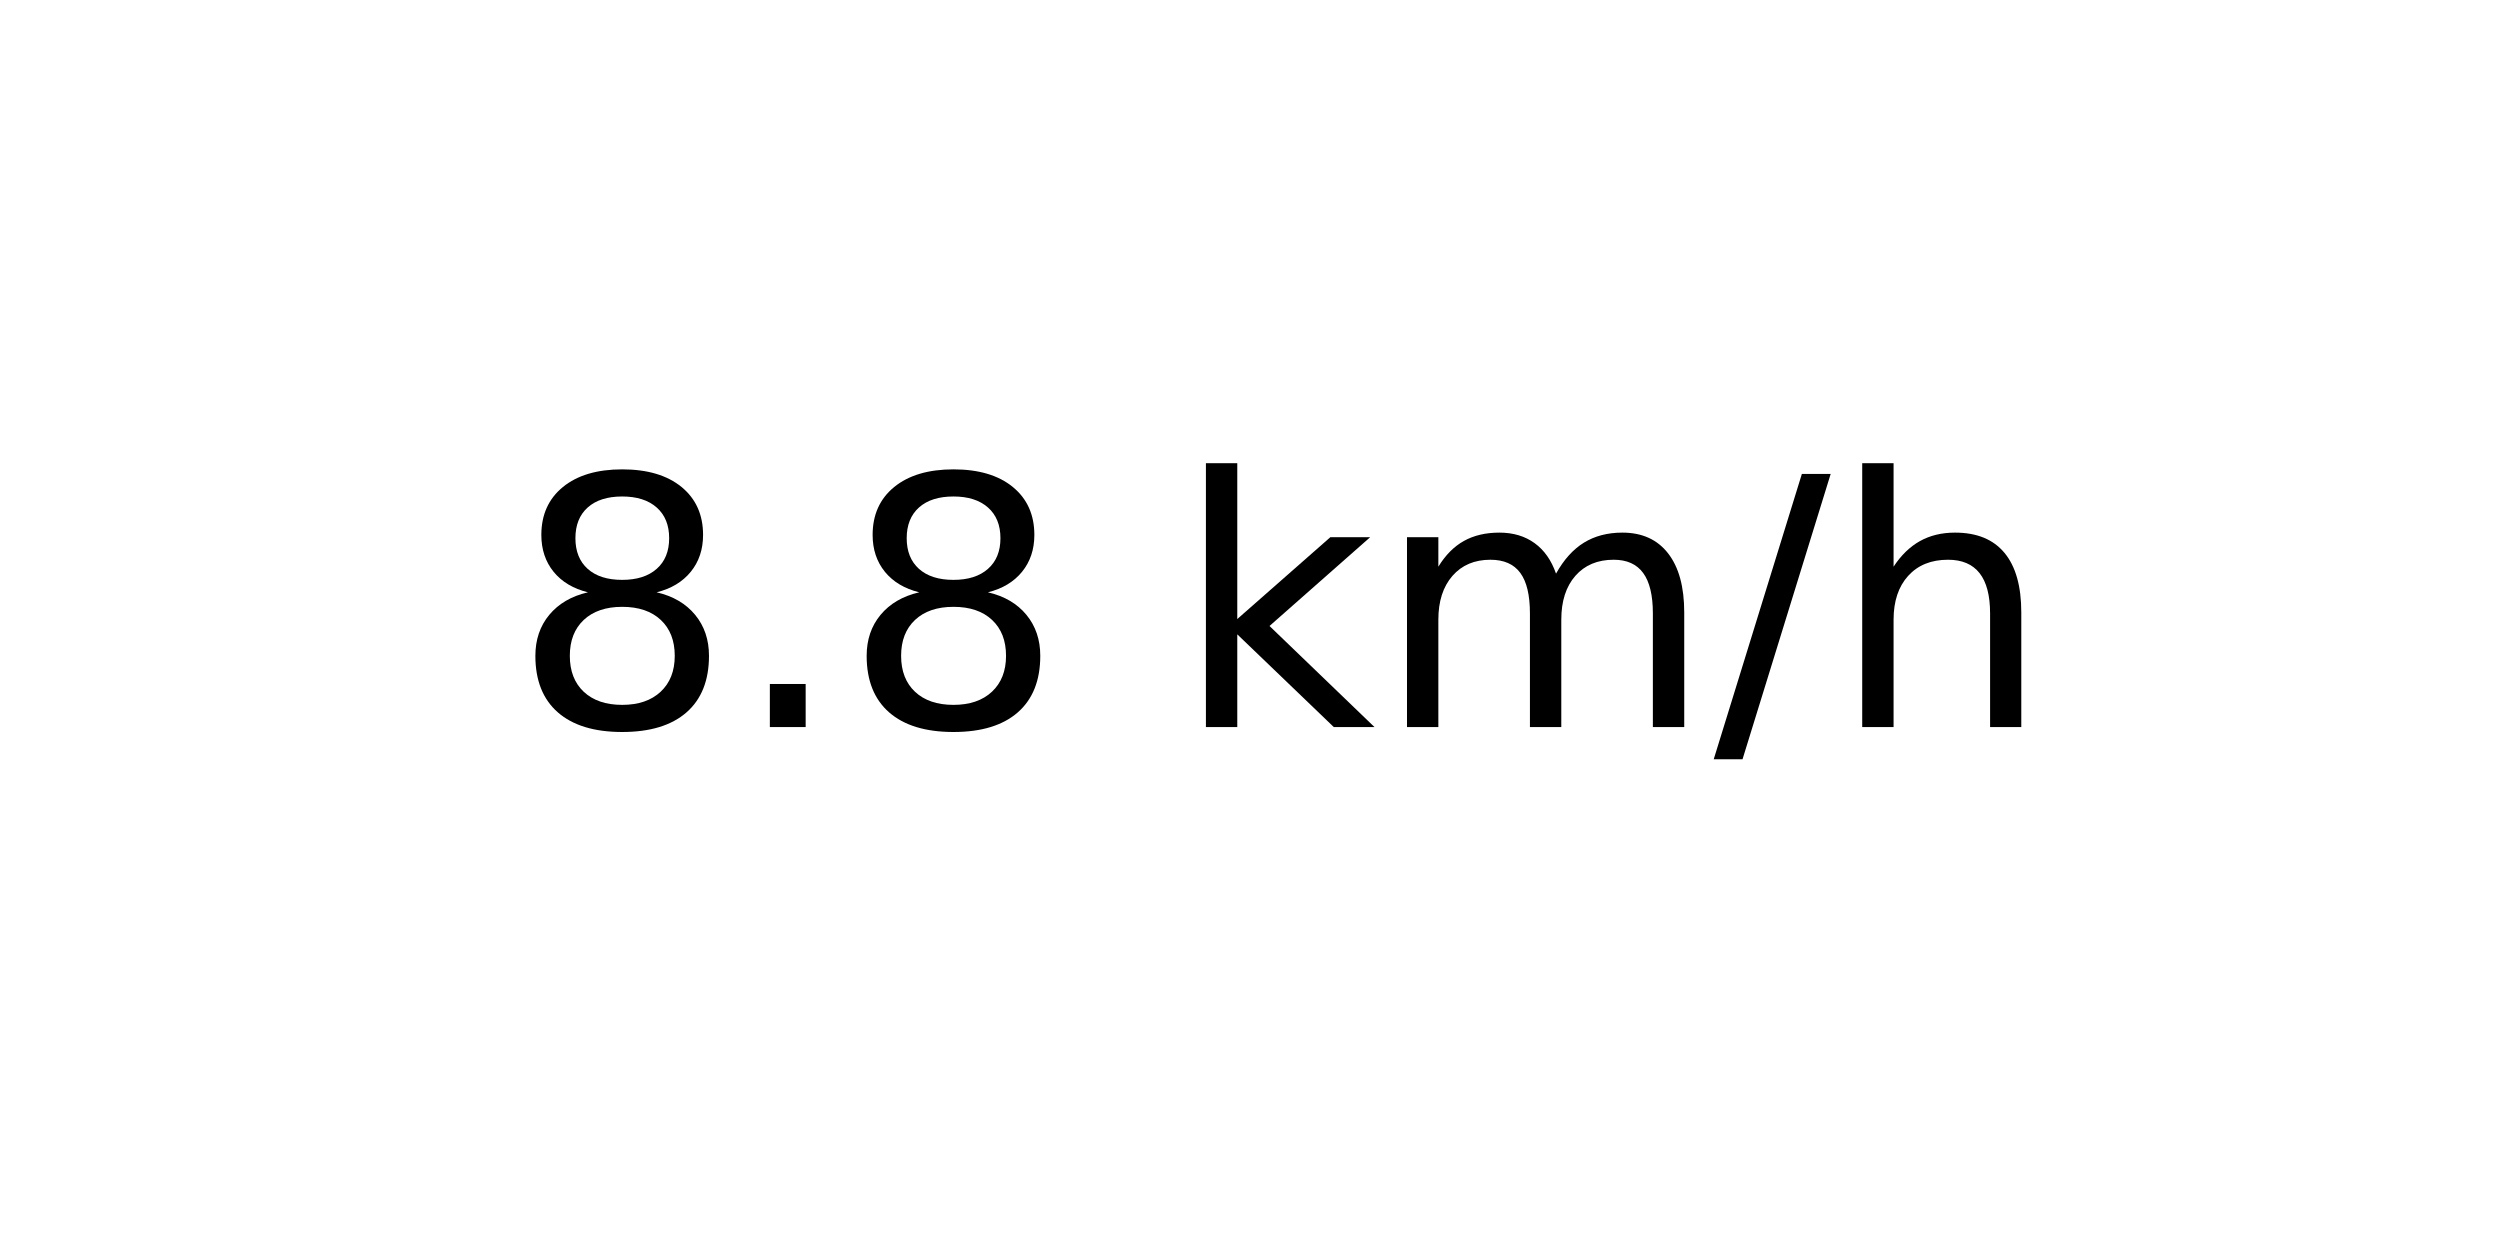
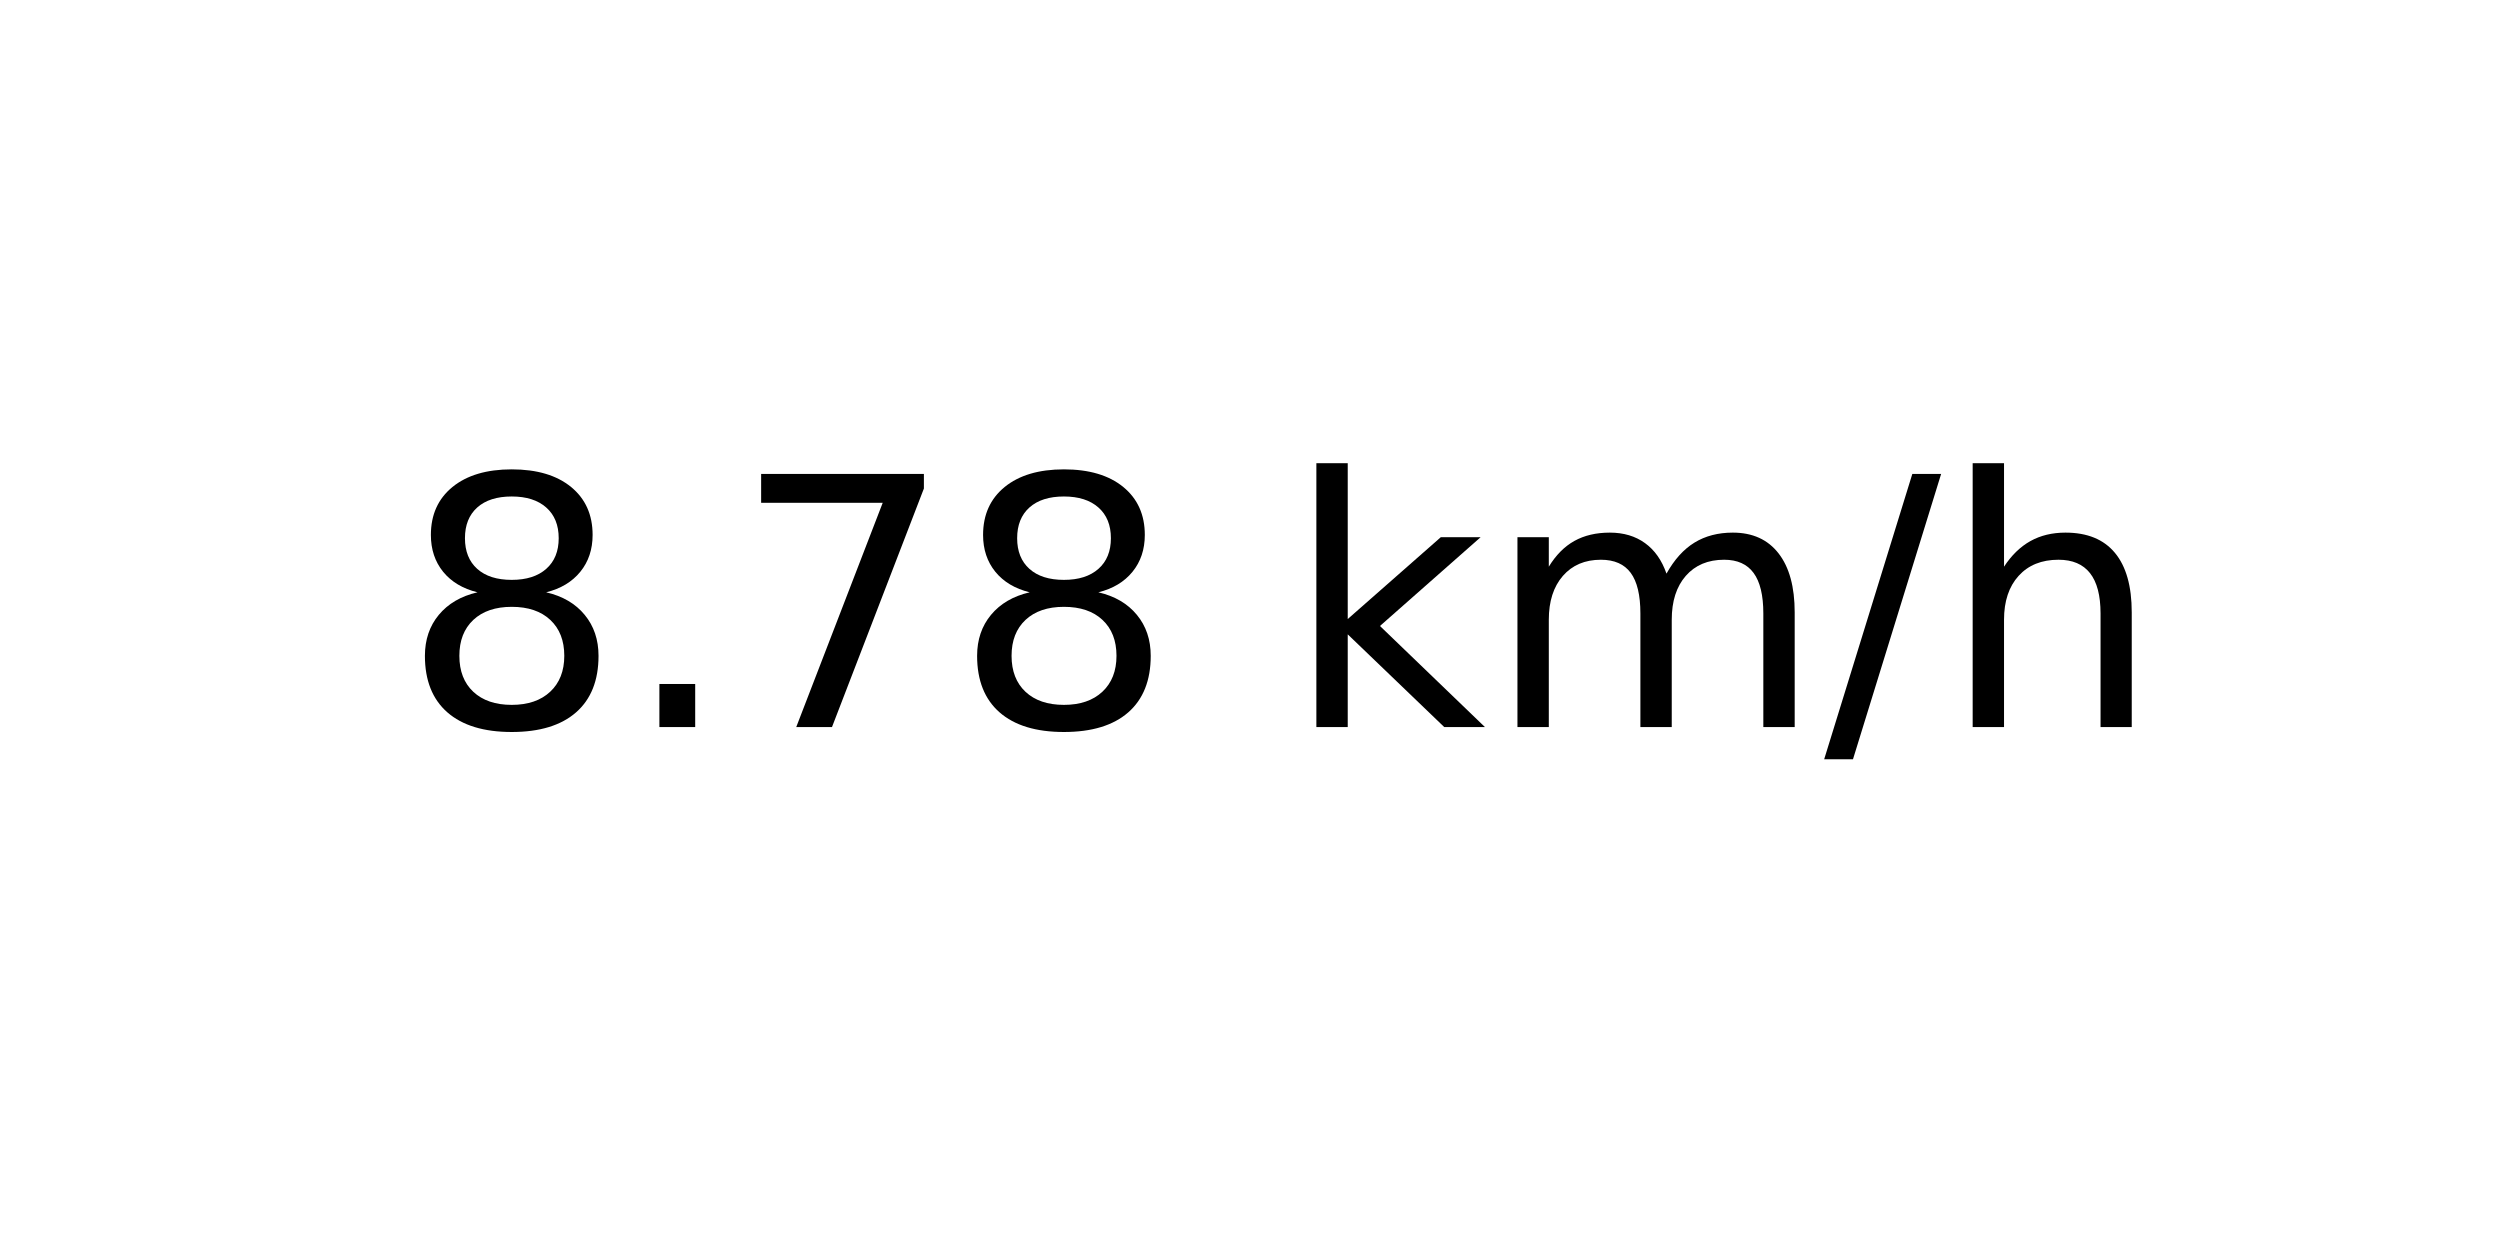
<svg xmlns="http://www.w3.org/2000/svg" xmlns:xlink="http://www.w3.org/1999/xlink" width="72pt" height="36pt" viewBox="0 0 72 36" version="1.1">
  <defs>
    <style type="text/css">*{stroke-linejoin: round; stroke-linecap: butt}</style>
  </defs>
  <g id="figure_1">
    <g id="axes_1">
      <g id="text_1">
-         <g transform="translate(14.74062 20.93937) scale(0.1 -0.1)">
+         <g transform="translate(11.55937 20.93937) scale(0.1 -0.1)">
          <defs>
            <path id="DejaVuSans-38" d="M 2034 2216  Q 1584 2216 1326 1975  Q 1069 1734 1069 1313  Q 1069 891 1326 650  Q 1584 409 2034 409  Q 2484 409 2743 651  Q 3003 894 3003 1313  Q 3003 1734 2745 1975  Q 2488 2216 2034 2216  z M 1403 2484  Q 997 2584 770 2862  Q 544 3141 544 3541  Q 544 4100 942 4425  Q 1341 4750 2034 4750  Q 2731 4750 3128 4425  Q 3525 4100 3525 3541  Q 3525 3141 3298 2862  Q 3072 2584 2669 2484  Q 3125 2378 3379 2068  Q 3634 1759 3634 1313  Q 3634 634 3220 271  Q 2806 -91 2034 -91  Q 1263 -91 848 271  Q 434 634 434 1313  Q 434 1759 690 2068  Q 947 2378 1403 2484  z M 1172 3481  Q 1172 3119 1398 2916  Q 1625 2713 2034 2713  Q 2441 2713 2670 2916  Q 2900 3119 2900 3481  Q 2900 3844 2670 4047  Q 2441 4250 2034 4250  Q 1625 4250 1398 4047  Q 1172 3844 1172 3481  z " transform="scale(0.015625)" />
            <path id="DejaVuSans-2e" d="M 684 794  L 1344 794  L 1344 0  L 684 0  L 684 794  z " transform="scale(0.015625)" />
+             <path id="DejaVuSans-37" d="M 525 4666  L 3525 4666  L 3525 4397  L 1831 0  L 1172 0  L 2766 4134  L 525 4134  L 525 4666  z " transform="scale(0.015625)" />
            <path id="DejaVuSans-20" transform="scale(0.015625)" />
            <path id="DejaVuSans-6b" d="M 581 4863  L 1159 4863  L 1159 1991  L 2875 3500  L 3609 3500  L 1753 1863  L 3688 0  L 2938 0  L 1159 1709  L 1159 0  L 581 0  L 581 4863  z " transform="scale(0.015625)" />
            <path id="DejaVuSans-6d" d="M 3328 2828  Q 3544 3216 3844 3400  Q 4144 3584 4550 3584  Q 5097 3584 5394 3201  Q 5691 2819 5691 2113  L 5691 0  L 5113 0  L 5113 2094  Q 5113 2597 4934 2840  Q 4756 3084 4391 3084  Q 3944 3084 3684 2787  Q 3425 2491 3425 1978  L 3425 0  L 2847 0  L 2847 2094  Q 2847 2600 2669 2842  Q 2491 3084 2119 3084  Q 1678 3084 1418 2786  Q 1159 2488 1159 1978  L 1159 0  L 581 0  L 581 3500  L 1159 3500  L 1159 2956  Q 1356 3278 1631 3431  Q 1906 3584 2284 3584  Q 2666 3584 2933 3390  Q 3200 3197 3328 2828  z " transform="scale(0.015625)" />
            <path id="DejaVuSans-2f" d="M 1625 4666  L 2156 4666  L 531 -594  L 0 -594  L 1625 4666  z " transform="scale(0.015625)" />
            <path id="DejaVuSans-68" d="M 3513 2113  L 3513 0  L 2938 0  L 2938 2094  Q 2938 2591 2744 2837  Q 2550 3084 2163 3084  Q 1697 3084 1428 2787  Q 1159 2491 1159 1978  L 1159 0  L 581 0  L 581 4863  L 1159 4863  L 1159 2956  Q 1366 3272 1645 3428  Q 1925 3584 2291 3584  Q 2894 3584 3203 3211  Q 3513 2838 3513 2113  z " transform="scale(0.015625)" />
          </defs>
          <use xlink:href="#DejaVuSans-38" />
          <use xlink:href="#DejaVuSans-2e" x="63.623" />
-           <use xlink:href="#DejaVuSans-38" x="95.41" />
-           <use xlink:href="#DejaVuSans-20" x="159.033" />
-           <use xlink:href="#DejaVuSans-6b" x="190.82" />
-           <use xlink:href="#DejaVuSans-6d" x="248.73" />
-           <use xlink:href="#DejaVuSans-2f" x="346.143" />
-           <use xlink:href="#DejaVuSans-68" x="379.834" />
+           <use xlink:href="#DejaVuSans-37" x="95.41" />
+           <use xlink:href="#DejaVuSans-38" x="159.033" />
+           <use xlink:href="#DejaVuSans-20" x="222.656" />
+           <use xlink:href="#DejaVuSans-6b" x="254.443" />
+           <use xlink:href="#DejaVuSans-6d" x="312.354" />
+           <use xlink:href="#DejaVuSans-2f" x="409.766" />
+           <use xlink:href="#DejaVuSans-68" x="443.457" />
        </g>
      </g>
    </g>
  </g>
</svg>
